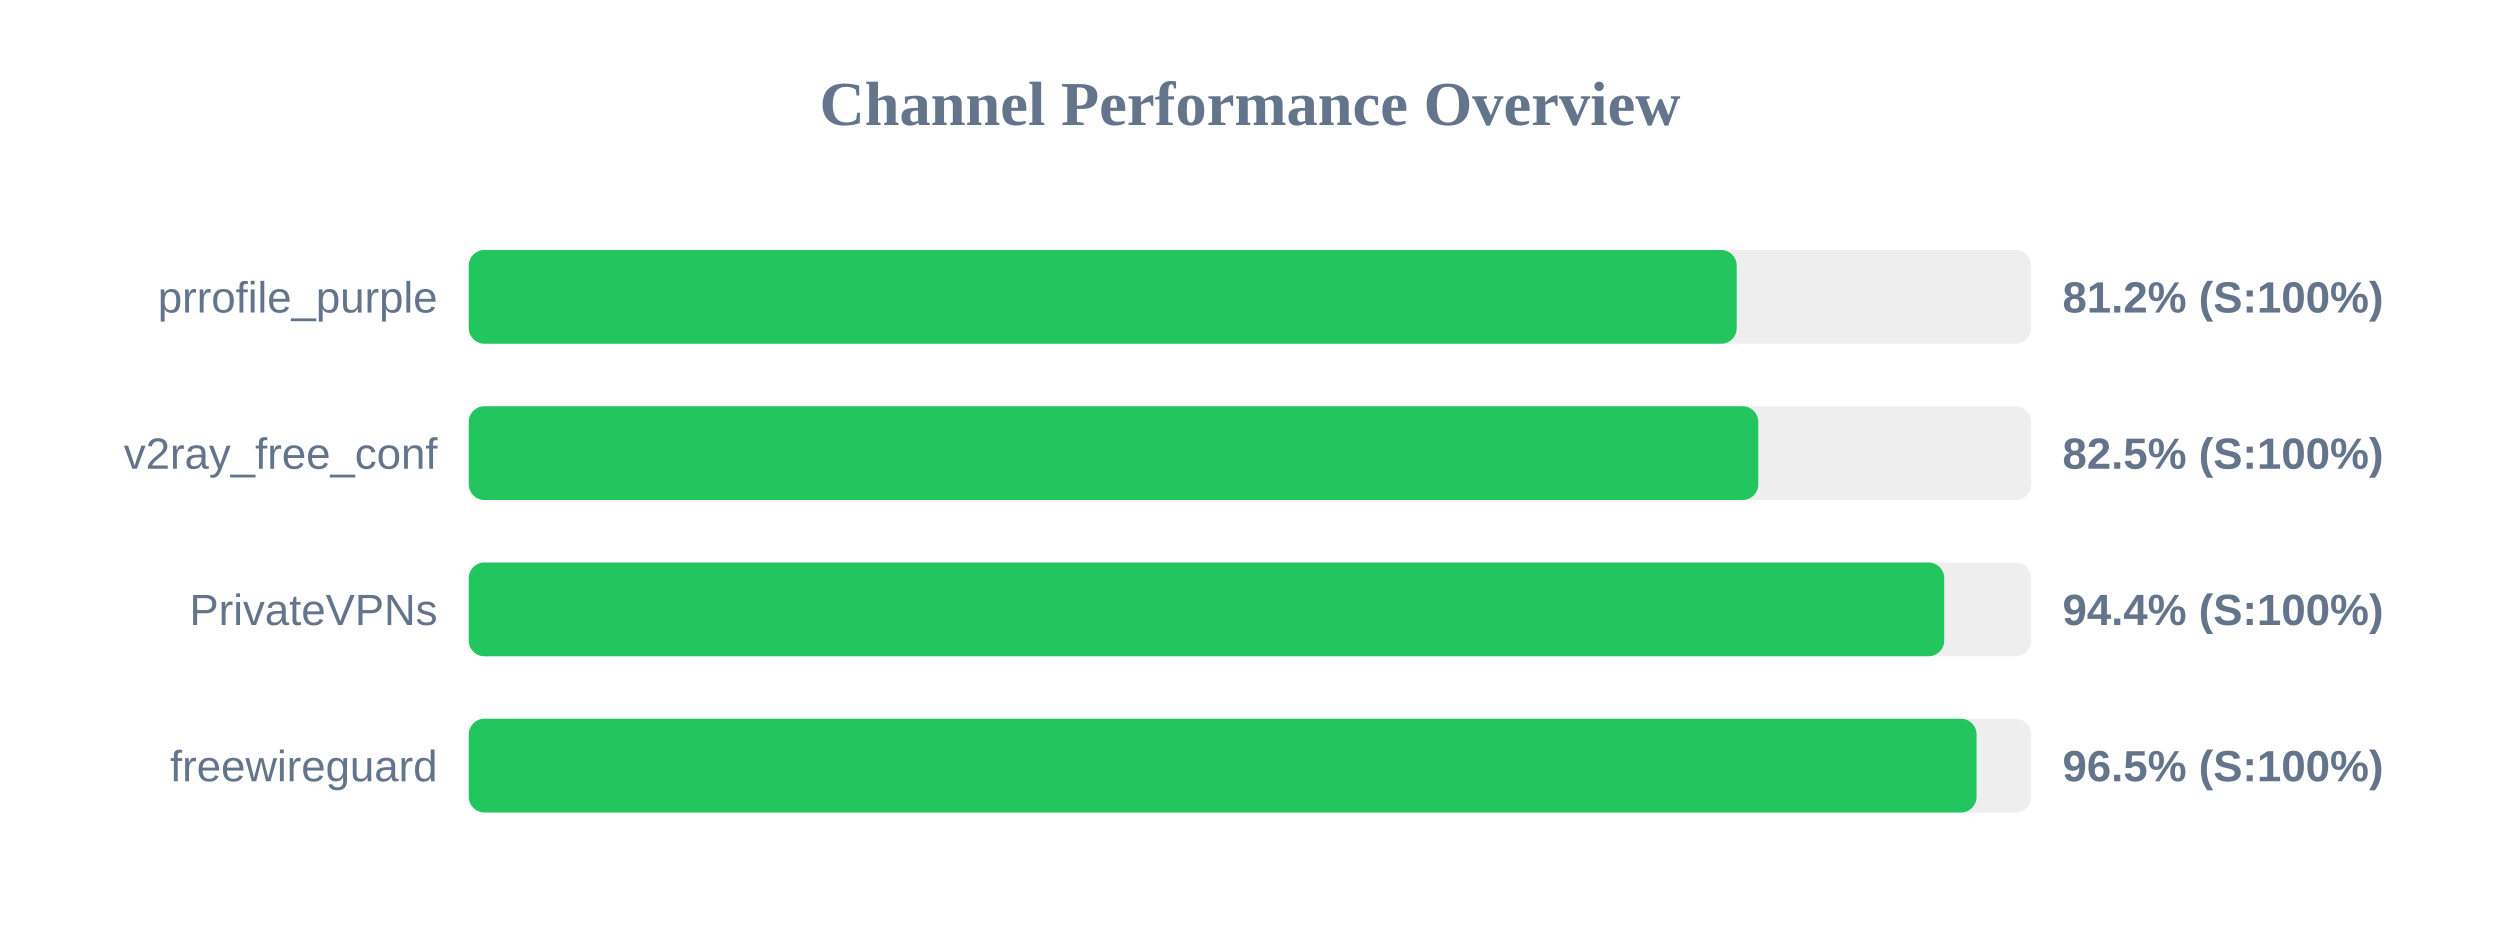
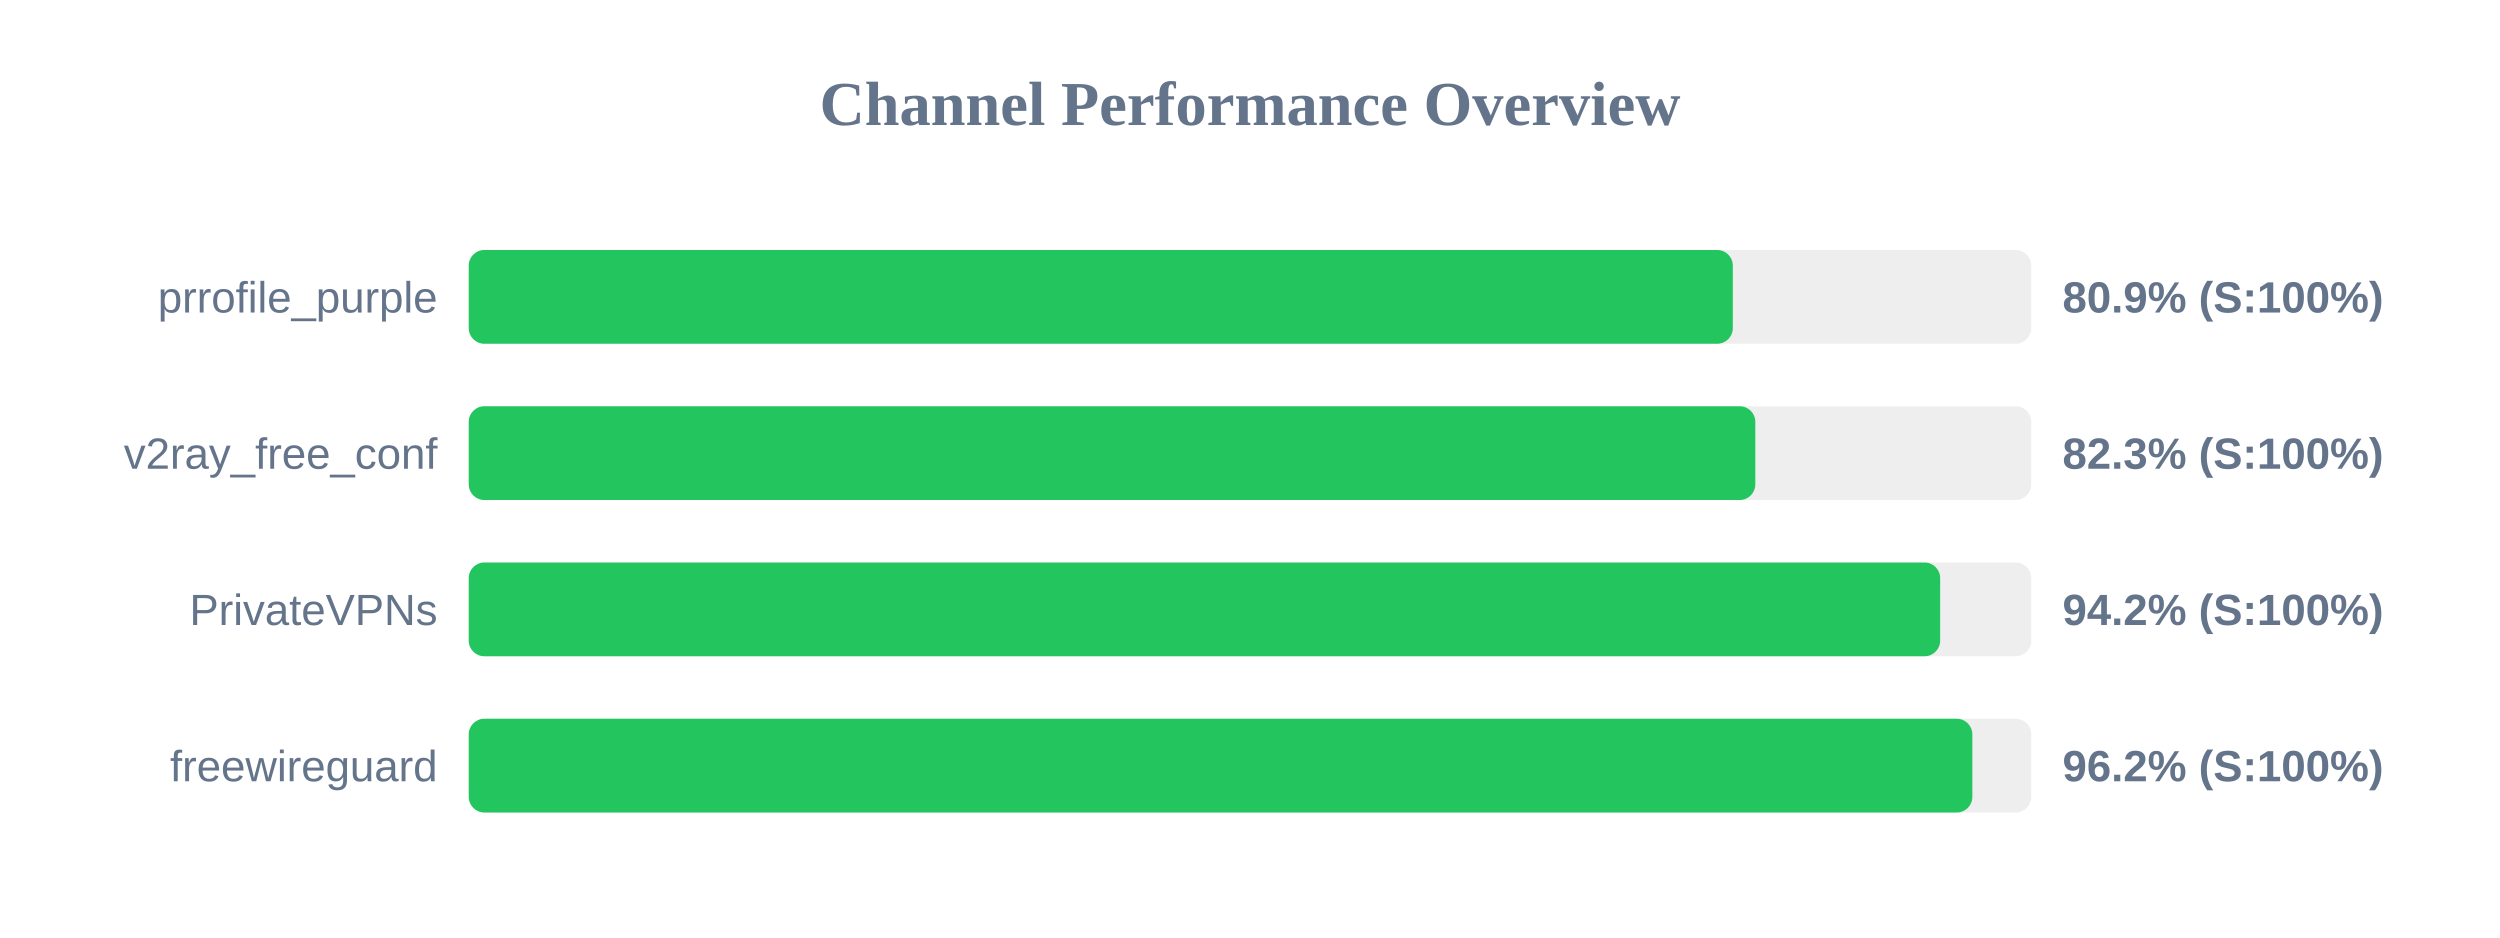
<svg xmlns="http://www.w3.org/2000/svg" width="800" height="300" version="1.1">
  <style>
        .row { font: 14px Arial; fill: #64748b; }
        .score { font: bold 14px Arial; fill: #64748b; }
    </style>
  <text x="400" y="40" text-anchor="middle" font-size="20px" font-weight="bold" fill="#64748b">Channel Performance Overview</text>
  <rect x="150" y="80" width="500" height="30" fill="#eee" rx="5" />
-   <rect x="150" y="80" width="405.75" height="30" fill="#22c55e" rx="5" />
+   <rect x="150" y="80" width="404.5" height="30" fill="#22c55e" rx="5" />
  <text x="140" y="100" text-anchor="end" class="row">prrofile_purple</text>
-   <text x="660" y="100" text-anchor="start" class="score">81.2% (S:100%)</text>
+   <text x="660" y="100" text-anchor="start" class="score">80.9% (S:100%)</text>
  <rect x="150" y="130" width="500" height="30" fill="#eee" rx="5" />
-   <rect x="150" y="130" width="412.65" height="30" fill="#22c55e" rx="5" />
+   <rect x="150" y="130" width="411.7" height="30" fill="#22c55e" rx="5" />
  <text x="140" y="150" text-anchor="end" class="row">v2ray_free_conf</text>
-   <text x="660" y="150" text-anchor="start" class="score">82.5% (S:100%)</text>
+   <text x="660" y="150" text-anchor="start" class="score">82.3% (S:100%)</text>
  <rect x="150" y="180" width="500" height="30" fill="#eee" rx="5" />
-   <rect x="150" y="180" width="472.15" height="30" fill="#22c55e" rx="5" />
+   <rect x="150" y="180" width="470.85" height="30" fill="#22c55e" rx="5" />
  <text x="140" y="200" text-anchor="end" class="row">PrivateVPNs</text>
-   <text x="660" y="200" text-anchor="start" class="score">94.4% (S:100%)</text>
+   <text x="660" y="200" text-anchor="start" class="score">94.2% (S:100%)</text>
  <rect x="150" y="230" width="500" height="30" fill="#eee" rx="5" />
-   <rect x="150" y="230" width="482.5" height="30" fill="#22c55e" rx="5" />
+   <rect x="150" y="230" width="481.15" height="30" fill="#22c55e" rx="5" />
  <text x="140" y="250" text-anchor="end" class="row">freewireguard</text>
-   <text x="660" y="250" text-anchor="start" class="score">96.5% (S:100%)</text>
+   <text x="660" y="250" text-anchor="start" class="score">96.2% (S:100%)</text>
</svg>
